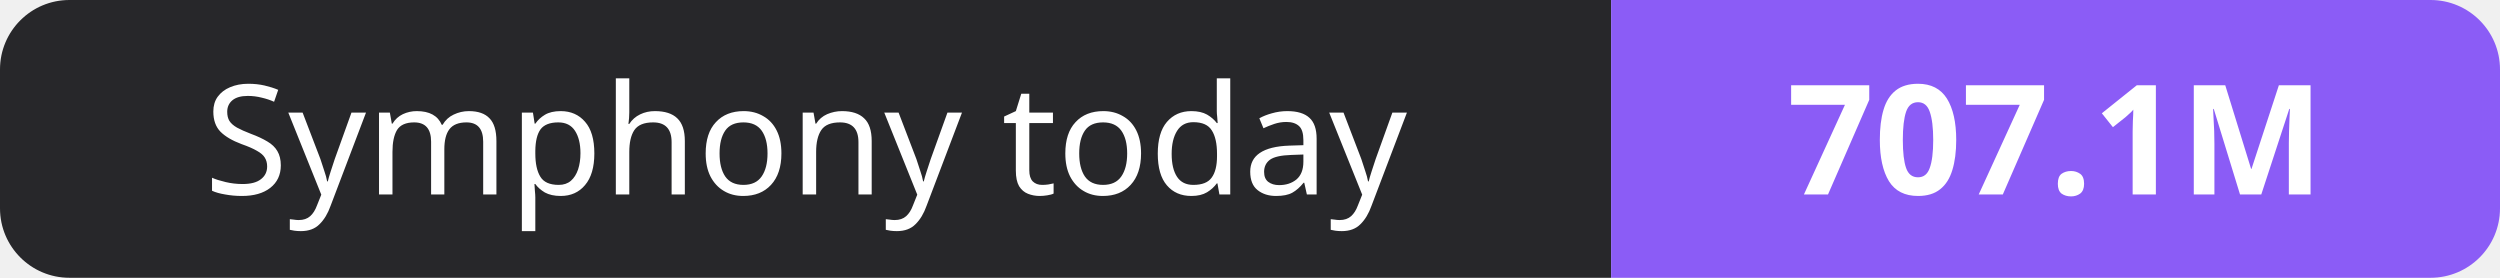
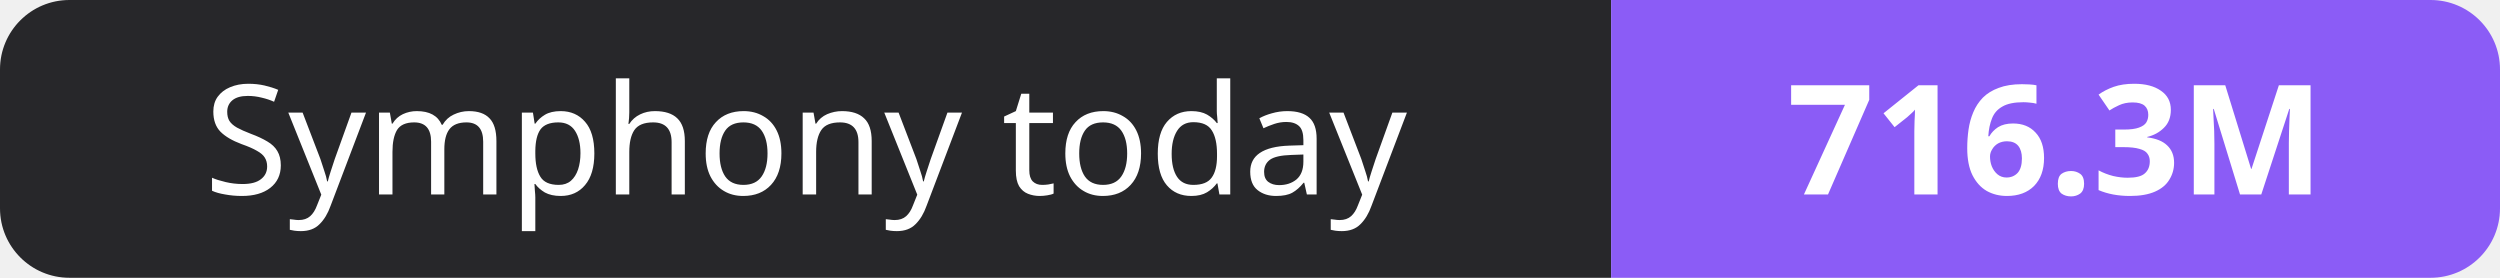
- <svg xmlns="http://www.w3.org/2000/svg" width="180" height="20" role="img" aria-label="Symphony today: 707.1M">
+ <svg xmlns="http://www.w3.org/2000/svg" width="180" height="20" role="img" aria-label="Symphony today: 716.3M">
  <clipPath id="r">
    <rect width="180" height="20" rx="5" fill="#fff" />
  </clipPath>
  <g clip-path="url(#r)">
    <rect width="116" height="20" fill="#27272a" />
    <rect x="116" width="64" height="20" fill="#8b5cf6" />
  </g>
  <g fill="#fff" text-anchor="middle" font-family="Verdana,Geneva,sans-serif" font-size="11">
    <text x="58.0" y="14">Symphony today</text>
-     <text x="148.0" y="14" font-weight="700">707.1M</text>
+     <text x="148.0" y="14" font-weight="700">716.3M</text>
  </g>
</svg>
